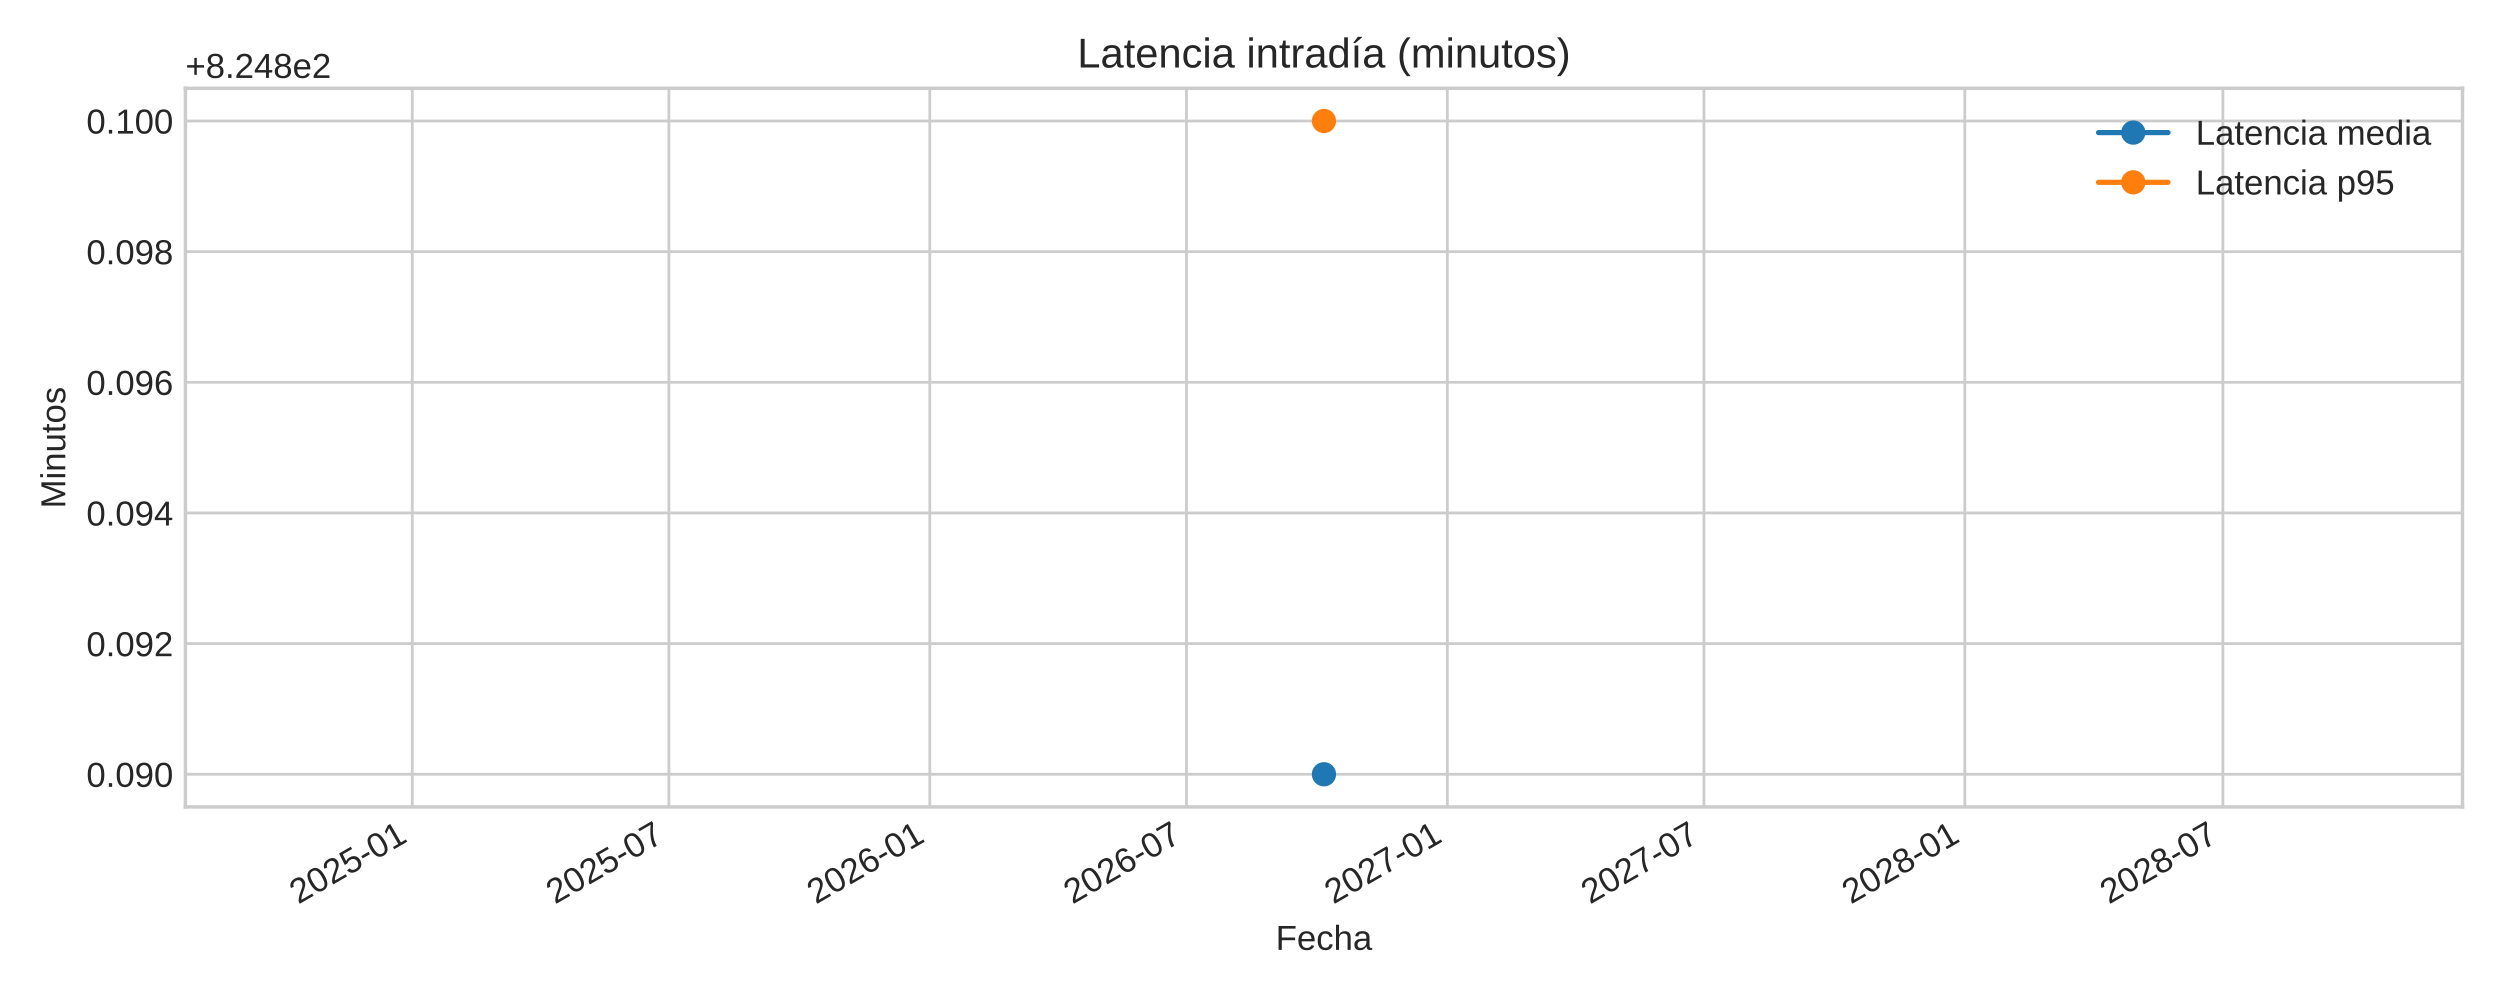
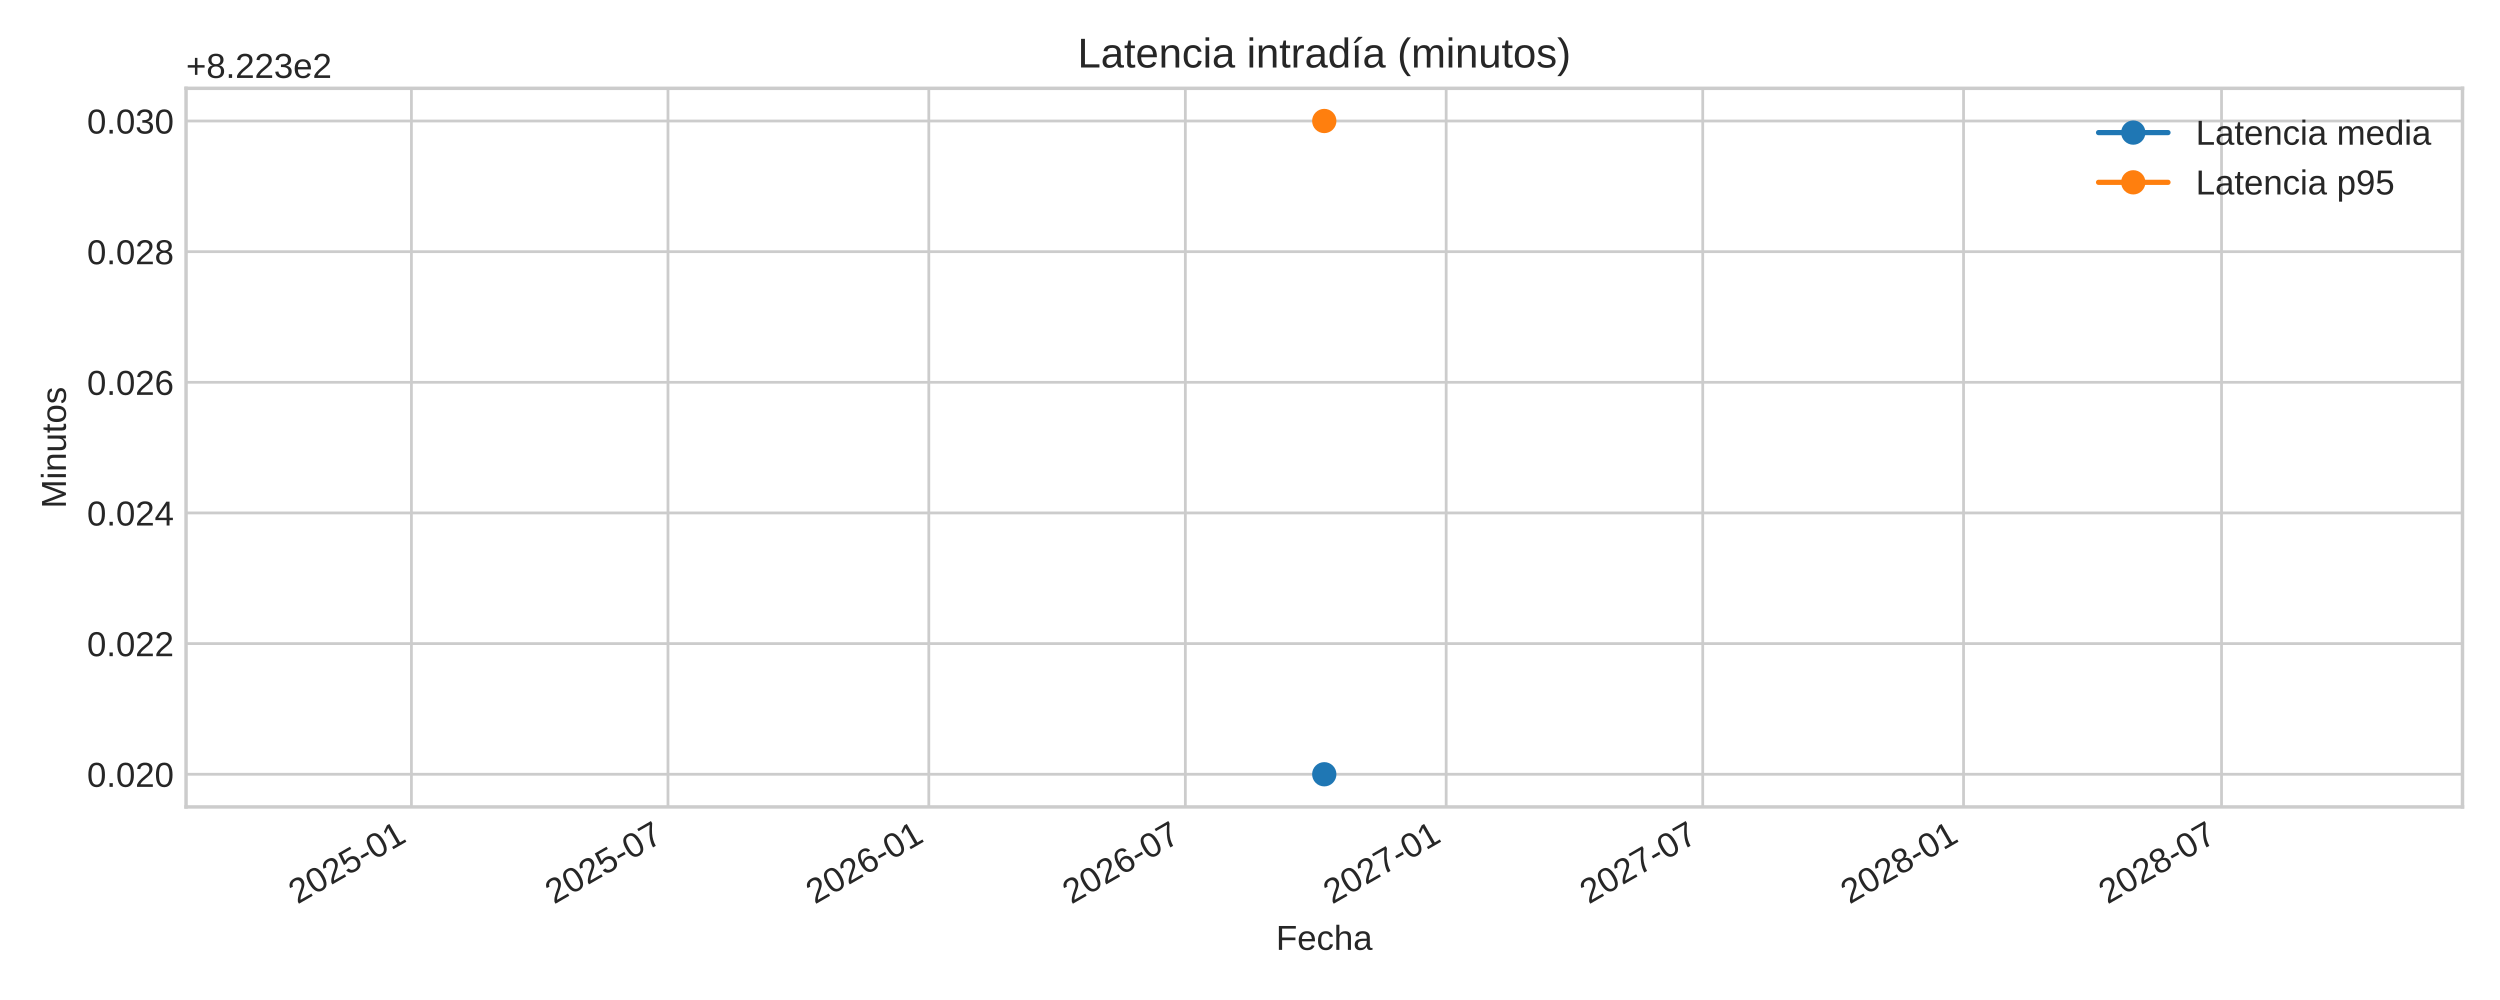
<svg xmlns="http://www.w3.org/2000/svg" xmlns:xlink="http://www.w3.org/1999/xlink" width="720pt" height="288pt" viewBox="0 0 720 288" version="1.1">
  <defs>
    <style type="text/css">*{stroke-linejoin: round; stroke-linecap: butt}</style>
  </defs>
  <g id="figure_1">
    <g id="patch_1">
      <path d="M 0 288  L 720 288  L 720 0  L 0 0  z " style="fill: #ffffff" />
    </g>
    <g id="axes_1">
      <g id="patch_2">
-         <path d="M 53.4 232.395  L 709.2 232.395  L 709.2 25.44  L 53.4 25.44  z " style="fill: #ffffff" />
+         <path d="M 53.58 232.395  L 709.2 232.395  L 709.2 25.44  L 53.58 25.44  z " style="fill: #ffffff" />
      </g>
      <g id="matplotlib.axis_1">
        <g id="xtick_1">
          <g id="line2d_1">
-             <path d="M 118.735 232.395  L 118.735 25.44  " clip-path="url(#p7c6d700d9c)" style="fill: none; stroke: #cccccc; stroke-width: 0.8; stroke-linecap: round" />
+             <path d="M 118.489 232.395  L 118.489 25.44  " clip-path="url(#pe7e0e0ae10)" style="fill: none; stroke: #cccccc; stroke-width: 0.8; stroke-linecap: round" />
          </g>
          <g id="line2d_2" />
          <g id="text_1">
-             <g style="fill: #262626" transform="translate(85.91842 260.5191) rotate(-30) scale(0.1 -0.1)">
+             <g style="fill: #262626" transform="translate(85.67226 260.5191) rotate(-30) scale(0.1 -0.1)">
              <defs>
                <path id="LiberationSans-32" d="M 322 0  L 322 397  Q 481 763 711 1042  Q 941 1322 1194 1548  Q 1447 1775 1695 1969  Q 1944 2163 2144 2356  Q 2344 2550 2467 2762  Q 2591 2975 2591 3244  Q 2591 3606 2378 3806  Q 2166 4006 1788 4006  Q 1428 4006 1195 3811  Q 963 3616 922 3263  L 347 3316  Q 409 3844 795 4156  Q 1181 4469 1788 4469  Q 2453 4469 2811 4155  Q 3169 3841 3169 3263  Q 3169 3006 3051 2753  Q 2934 2500 2703 2247  Q 2472 1994 1819 1463  Q 1459 1169 1246 933  Q 1034 697 941 478  L 3238 478  L 3238 0  L 322 0  z " transform="scale(0.015625)" />
                <path id="LiberationSans-30" d="M 3309 2203  Q 3309 1100 2920 518  Q 2531 -63 1772 -63  Q 1013 -63 631 515  Q 250 1094 250 2203  Q 250 3338 620 3903  Q 991 4469 1791 4469  Q 2569 4469 2939 3897  Q 3309 3325 3309 2203  z M 2738 2203  Q 2738 3156 2517 3584  Q 2297 4013 1791 4013  Q 1272 4013 1045 3591  Q 819 3169 819 2203  Q 819 1266 1048 831  Q 1278 397 1778 397  Q 2275 397 2506 840  Q 2738 1284 2738 2203  z " transform="scale(0.015625)" />
                <path id="LiberationSans-35" d="M 3291 1434  Q 3291 738 2877 337  Q 2463 -63 1728 -63  Q 1113 -63 734 206  Q 356 475 256 984  L 825 1050  Q 1003 397 1741 397  Q 2194 397 2450 670  Q 2706 944 2706 1422  Q 2706 1838 2448 2094  Q 2191 2350 1753 2350  Q 1525 2350 1328 2278  Q 1131 2206 934 2034  L 384 2034  L 531 4403  L 3034 4403  L 3034 3925  L 1044 3925  L 959 2528  Q 1325 2809 1869 2809  Q 2519 2809 2905 2428  Q 3291 2047 3291 1434  z " transform="scale(0.015625)" />
                <path id="LiberationSans-2d" d="M 284 1450  L 284 1950  L 1847 1950  L 1847 1450  L 284 1450  z " transform="scale(0.015625)" />
                <path id="LiberationSans-31" d="M 488 0  L 488 478  L 1609 478  L 1609 3866  L 616 3156  L 616 3688  L 1656 4403  L 2175 4403  L 2175 478  L 3247 478  L 3247 0  L 488 0  z " transform="scale(0.015625)" />
              </defs>
              <use xlink:href="#LiberationSans-32" />
              <use xlink:href="#LiberationSans-30" x="55.615" />
              <use xlink:href="#LiberationSans-32" x="111.23" />
              <use xlink:href="#LiberationSans-35" x="166.846" />
              <use xlink:href="#LiberationSans-2d" x="222.461" />
              <use xlink:href="#LiberationSans-30" x="255.762" />
              <use xlink:href="#LiberationSans-31" x="311.377" />
            </g>
          </g>
        </g>
        <g id="xtick_2">
          <g id="line2d_3">
-             <path d="M 192.645 232.395  L 192.645 25.44  " clip-path="url(#p7c6d700d9c)" style="fill: none; stroke: #cccccc; stroke-width: 0.8; stroke-linecap: round" />
+             <path d="M 192.379 232.395  L 192.379 25.44  " clip-path="url(#pe7e0e0ae10)" style="fill: none; stroke: #cccccc; stroke-width: 0.8; stroke-linecap: round" />
          </g>
          <g id="line2d_4" />
          <g id="text_2">
-             <g style="fill: #262626" transform="translate(159.8286 260.5191) rotate(-30) scale(0.1 -0.1)">
+             <g style="fill: #262626" transform="translate(159.5622 260.5191) rotate(-30) scale(0.1 -0.1)">
              <defs>
                <path id="LiberationSans-37" d="M 3238 3947  Q 2563 2916 2284 2331  Q 2006 1747 1867 1178  Q 1728 609 1728 0  L 1141 0  Q 1141 844 1498 1776  Q 1856 2709 2694 3925  L 328 3925  L 328 4403  L 3238 4403  L 3238 3947  z " transform="scale(0.015625)" />
              </defs>
              <use xlink:href="#LiberationSans-32" />
              <use xlink:href="#LiberationSans-30" x="55.615" />
              <use xlink:href="#LiberationSans-32" x="111.23" />
              <use xlink:href="#LiberationSans-35" x="166.846" />
              <use xlink:href="#LiberationSans-2d" x="222.461" />
              <use xlink:href="#LiberationSans-30" x="255.762" />
              <use xlink:href="#LiberationSans-37" x="311.377" />
            </g>
          </g>
        </g>
        <g id="xtick_3">
          <g id="line2d_5">
-             <path d="M 267.78 232.395  L 267.78 25.44  " clip-path="url(#p7c6d700d9c)" style="fill: none; stroke: #cccccc; stroke-width: 0.8; stroke-linecap: round" />
+             <path d="M 267.493 232.395  L 267.493 25.44  " clip-path="url(#pe7e0e0ae10)" style="fill: none; stroke: #cccccc; stroke-width: 0.8; stroke-linecap: round" />
          </g>
          <g id="line2d_6" />
          <g id="text_3">
-             <g style="fill: #262626" transform="translate(234.9639 260.5191) rotate(-30) scale(0.1 -0.1)">
+             <g style="fill: #262626" transform="translate(234.6768 260.5191) rotate(-30) scale(0.1 -0.1)">
              <defs>
                <path id="LiberationSans-36" d="M 3278 1441  Q 3278 744 2900 340  Q 2522 -63 1856 -63  Q 1113 -63 719 490  Q 325 1044 325 2100  Q 325 3244 734 3856  Q 1144 4469 1900 4469  Q 2897 4469 3156 3572  L 2619 3475  Q 2453 4013 1894 4013  Q 1413 4013 1148 3564  Q 884 3116 884 2266  Q 1038 2550 1316 2698  Q 1594 2847 1953 2847  Q 2563 2847 2920 2465  Q 3278 2084 3278 1441  z M 2706 1416  Q 2706 1894 2472 2153  Q 2238 2413 1819 2413  Q 1425 2413 1183 2183  Q 941 1953 941 1550  Q 941 1041 1192 716  Q 1444 391 1838 391  Q 2244 391 2475 664  Q 2706 938 2706 1416  z " transform="scale(0.015625)" />
              </defs>
              <use xlink:href="#LiberationSans-32" />
              <use xlink:href="#LiberationSans-30" x="55.615" />
              <use xlink:href="#LiberationSans-32" x="111.23" />
              <use xlink:href="#LiberationSans-36" x="166.846" />
              <use xlink:href="#LiberationSans-2d" x="222.461" />
              <use xlink:href="#LiberationSans-30" x="255.762" />
              <use xlink:href="#LiberationSans-31" x="311.377" />
            </g>
          </g>
        </g>
        <g id="xtick_4">
          <g id="line2d_7">
-             <path d="M 341.691 232.395  L 341.691 25.44  " clip-path="url(#p7c6d700d9c)" style="fill: none; stroke: #cccccc; stroke-width: 0.8; stroke-linecap: round" />
+             <path d="M 341.383 232.395  L 341.383 25.44  " clip-path="url(#pe7e0e0ae10)" style="fill: none; stroke: #cccccc; stroke-width: 0.8; stroke-linecap: round" />
          </g>
          <g id="line2d_8" />
          <g id="text_4">
-             <g style="fill: #262626" transform="translate(308.8741 260.5191) rotate(-30) scale(0.1 -0.1)">
+             <g style="fill: #262626" transform="translate(308.5667 260.5191) rotate(-30) scale(0.1 -0.1)">
              <use xlink:href="#LiberationSans-32" />
              <use xlink:href="#LiberationSans-30" x="55.615" />
              <use xlink:href="#LiberationSans-32" x="111.23" />
              <use xlink:href="#LiberationSans-36" x="166.846" />
              <use xlink:href="#LiberationSans-2d" x="222.461" />
              <use xlink:href="#LiberationSans-30" x="255.762" />
              <use xlink:href="#LiberationSans-37" x="311.377" />
            </g>
          </g>
        </g>
        <g id="xtick_5">
          <g id="line2d_9">
-             <path d="M 416.826 232.395  L 416.826 25.44  " clip-path="url(#p7c6d700d9c)" style="fill: none; stroke: #cccccc; stroke-width: 0.8; stroke-linecap: round" />
+             <path d="M 416.498 232.395  L 416.498 25.44  " clip-path="url(#pe7e0e0ae10)" style="fill: none; stroke: #cccccc; stroke-width: 0.8; stroke-linecap: round" />
          </g>
          <g id="line2d_10" />
          <g id="text_5">
-             <g style="fill: #262626" transform="translate(384.0093 260.5191) rotate(-30) scale(0.1 -0.1)">
+             <g style="fill: #262626" transform="translate(383.6813 260.5191) rotate(-30) scale(0.1 -0.1)">
              <use xlink:href="#LiberationSans-32" />
              <use xlink:href="#LiberationSans-30" x="55.615" />
              <use xlink:href="#LiberationSans-32" x="111.23" />
              <use xlink:href="#LiberationSans-37" x="166.846" />
              <use xlink:href="#LiberationSans-2d" x="222.461" />
              <use xlink:href="#LiberationSans-30" x="255.762" />
              <use xlink:href="#LiberationSans-31" x="311.377" />
            </g>
          </g>
        </g>
        <g id="xtick_6">
          <g id="line2d_11">
-             <path d="M 490.736 232.395  L 490.736 25.44  " clip-path="url(#p7c6d700d9c)" style="fill: none; stroke: #cccccc; stroke-width: 0.8; stroke-linecap: round" />
+             <path d="M 490.388 232.395  L 490.388 25.44  " clip-path="url(#pe7e0e0ae10)" style="fill: none; stroke: #cccccc; stroke-width: 0.8; stroke-linecap: round" />
          </g>
          <g id="line2d_12" />
          <g id="text_6">
-             <g style="fill: #262626" transform="translate(457.9195 260.5191) rotate(-30) scale(0.1 -0.1)">
+             <g style="fill: #262626" transform="translate(457.5713 260.5191) rotate(-30) scale(0.1 -0.1)">
              <use xlink:href="#LiberationSans-32" />
              <use xlink:href="#LiberationSans-30" x="55.615" />
              <use xlink:href="#LiberationSans-32" x="111.23" />
              <use xlink:href="#LiberationSans-37" x="166.846" />
              <use xlink:href="#LiberationSans-2d" x="222.461" />
              <use xlink:href="#LiberationSans-30" x="255.762" />
              <use xlink:href="#LiberationSans-37" x="311.377" />
            </g>
          </g>
        </g>
        <g id="xtick_7">
          <g id="line2d_13">
-             <path d="M 565.871 232.395  L 565.871 25.44  " clip-path="url(#p7c6d700d9c)" style="fill: none; stroke: #cccccc; stroke-width: 0.8; stroke-linecap: round" />
+             <path d="M 565.502 232.395  L 565.502 25.44  " clip-path="url(#pe7e0e0ae10)" style="fill: none; stroke: #cccccc; stroke-width: 0.8; stroke-linecap: round" />
          </g>
          <g id="line2d_14" />
          <g id="text_7">
-             <g style="fill: #262626" transform="translate(533.0548 260.5191) rotate(-30) scale(0.1 -0.1)">
+             <g style="fill: #262626" transform="translate(532.6859 260.5191) rotate(-30) scale(0.1 -0.1)">
              <defs>
                <path id="LiberationSans-38" d="M 3281 1228  Q 3281 619 2893 278  Q 2506 -63 1781 -63  Q 1075 -63 676 271  Q 278 606 278 1222  Q 278 1653 525 1947  Q 772 2241 1156 2303  L 1156 2316  Q 797 2400 589 2681  Q 381 2963 381 3341  Q 381 3844 757 4156  Q 1134 4469 1769 4469  Q 2419 4469 2795 4162  Q 3172 3856 3172 3334  Q 3172 2956 2962 2675  Q 2753 2394 2391 2322  L 2391 2309  Q 2813 2241 3047 1952  Q 3281 1663 3281 1228  z M 2588 3303  Q 2588 4050 1769 4050  Q 1372 4050 1164 3862  Q 956 3675 956 3303  Q 956 2925 1170 2726  Q 1384 2528 1775 2528  Q 2172 2528 2380 2711  Q 2588 2894 2588 3303  z M 2697 1281  Q 2697 1691 2453 1898  Q 2209 2106 1769 2106  Q 1341 2106 1100 1882  Q 859 1659 859 1269  Q 859 359 1788 359  Q 2247 359 2472 579  Q 2697 800 2697 1281  z " transform="scale(0.015625)" />
              </defs>
              <use xlink:href="#LiberationSans-32" />
              <use xlink:href="#LiberationSans-30" x="55.615" />
              <use xlink:href="#LiberationSans-32" x="111.23" />
              <use xlink:href="#LiberationSans-38" x="166.846" />
              <use xlink:href="#LiberationSans-2d" x="222.461" />
              <use xlink:href="#LiberationSans-30" x="255.762" />
              <use xlink:href="#LiberationSans-31" x="311.377" />
            </g>
          </g>
        </g>
        <g id="xtick_8">
          <g id="line2d_15">
-             <path d="M 640.19 232.395  L 640.19 25.44  " clip-path="url(#p7c6d700d9c)" style="fill: none; stroke: #cccccc; stroke-width: 0.8; stroke-linecap: round" />
+             <path d="M 639.801 232.395  L 639.801 25.44  " clip-path="url(#pe7e0e0ae10)" style="fill: none; stroke: #cccccc; stroke-width: 0.8; stroke-linecap: round" />
          </g>
          <g id="line2d_16" />
          <g id="text_8">
-             <g style="fill: #262626" transform="translate(607.3733 260.5191) rotate(-30) scale(0.1 -0.1)">
+             <g style="fill: #262626" transform="translate(606.9841 260.5191) rotate(-30) scale(0.1 -0.1)">
              <use xlink:href="#LiberationSans-32" />
              <use xlink:href="#LiberationSans-30" x="55.615" />
              <use xlink:href="#LiberationSans-32" x="111.23" />
              <use xlink:href="#LiberationSans-38" x="166.846" />
              <use xlink:href="#LiberationSans-2d" x="222.461" />
              <use xlink:href="#LiberationSans-30" x="255.762" />
              <use xlink:href="#LiberationSans-37" x="311.377" />
            </g>
          </g>
        </g>
        <g id="text_9">
-           <g style="fill: #262626" transform="translate(367.4047 273.563) scale(0.1 -0.1)">
+           <g style="fill: #262626" transform="translate(367.4947 273.563) scale(0.1 -0.1)">
            <defs>
              <path id="LiberationSans-46" d="M 1122 3916  L 1122 2278  L 3578 2278  L 3578 1784  L 1122 1784  L 1122 0  L 525 0  L 525 4403  L 3653 4403  L 3653 3916  L 1122 3916  z " transform="scale(0.015625)" />
              <path id="LiberationSans-65" d="M 863 1572  Q 863 991 1103 675  Q 1344 359 1806 359  Q 2172 359 2392 506  Q 2613 653 2691 878  L 3184 738  Q 2881 -63 1806 -63  Q 1056 -63 664 384  Q 272 831 272 1713  Q 272 2550 664 2997  Q 1056 3444 1784 3444  Q 3275 3444 3275 1647  L 3275 1572  L 863 1572  z M 2694 2003  Q 2647 2538 2422 2783  Q 2197 3028 1775 3028  Q 1366 3028 1127 2754  Q 888 2481 869 2003  L 2694 2003  z " transform="scale(0.015625)" />
              <path id="LiberationSans-63" d="M 859 1706  Q 859 1031 1071 706  Q 1284 381 1713 381  Q 2013 381 2214 543  Q 2416 706 2463 1044  L 3031 1006  Q 2966 519 2616 228  Q 2266 -63 1728 -63  Q 1019 -63 645 385  Q 272 834 272 1694  Q 272 2547 647 2995  Q 1022 3444 1722 3444  Q 2241 3444 2583 3175  Q 2925 2906 3013 2434  L 2434 2391  Q 2391 2672 2212 2837  Q 2034 3003 1706 3003  Q 1259 3003 1059 2706  Q 859 2409 859 1706  z " transform="scale(0.015625)" />
              <path id="LiberationSans-68" d="M 991 2803  Q 1172 3134 1426 3289  Q 1681 3444 2072 3444  Q 2622 3444 2883 3170  Q 3144 2897 3144 2253  L 3144 0  L 2578 0  L 2578 2144  Q 2578 2500 2512 2673  Q 2447 2847 2297 2928  Q 2147 3009 1881 3009  Q 1484 3009 1245 2734  Q 1006 2459 1006 1994  L 1006 0  L 444 0  L 444 4638  L 1006 4638  L 1006 3431  Q 1006 3241 995 3037  Q 984 2834 981 2803  L 991 2803  z " transform="scale(0.015625)" />
              <path id="LiberationSans-61" d="M 1294 -63  Q 784 -63 528 206  Q 272 475 272 944  Q 272 1469 617 1750  Q 963 2031 1731 2050  L 2491 2063  L 2491 2247  Q 2491 2659 2316 2837  Q 2141 3016 1766 3016  Q 1388 3016 1216 2887  Q 1044 2759 1009 2478  L 422 2531  Q 566 3444 1778 3444  Q 2416 3444 2737 3151  Q 3059 2859 3059 2306  L 3059 850  Q 3059 600 3125 473  Q 3191 347 3375 347  Q 3456 347 3559 369  L 3559 19  Q 3347 -31 3125 -31  Q 2813 -31 2670 133  Q 2528 297 2509 647  L 2491 647  Q 2275 259 1989 98  Q 1703 -63 1294 -63  z M 1422 359  Q 1731 359 1972 500  Q 2213 641 2352 886  Q 2491 1131 2491 1391  L 2491 1669  L 1875 1656  Q 1478 1650 1273 1575  Q 1069 1500 959 1344  Q 850 1188 850 934  Q 850 659 998 509  Q 1147 359 1422 359  z " transform="scale(0.015625)" />
            </defs>
            <use xlink:href="#LiberationSans-46" />
            <use xlink:href="#LiberationSans-65" x="61.084" />
            <use xlink:href="#LiberationSans-63" x="116.699" />
            <use xlink:href="#LiberationSans-68" x="166.699" />
            <use xlink:href="#LiberationSans-61" x="222.314" />
          </g>
        </g>
      </g>
      <g id="matplotlib.axis_2">
        <g id="ytick_1">
          <g id="line2d_17">
-             <path d="M 53.4 222.988  L 709.2 222.988  " clip-path="url(#p7c6d700d9c)" style="fill: none; stroke: #cccccc; stroke-width: 0.8; stroke-linecap: round" />
+             <path d="M 53.58 222.988  L 709.2 222.988  " clip-path="url(#pe7e0e0ae10)" style="fill: none; stroke: #cccccc; stroke-width: 0.8; stroke-linecap: round" />
          </g>
          <g id="line2d_18" />
          <g id="text_10">
-             <g style="fill: #262626" transform="translate(24.87813 226.6118) scale(0.1 -0.1)">
+             <g style="fill: #262626" transform="translate(25.05813 226.6118) scale(0.1 -0.1)">
              <defs>
                <path id="LiberationSans-2e" d="M 584 0  L 584 684  L 1194 684  L 1194 0  L 584 0  z " transform="scale(0.015625)" />
-                 <path id="LiberationSans-39" d="M 3256 2291  Q 3256 1156 2842 546  Q 2428 -63 1663 -63  Q 1147 -63 836 154  Q 525 372 391 856  L 928 941  Q 1097 391 1672 391  Q 2156 391 2422 841  Q 2688 1291 2700 2125  Q 2575 1844 2272 1673  Q 1969 1503 1606 1503  Q 1013 1503 656 1909  Q 300 2316 300 2988  Q 300 3678 687 4073  Q 1075 4469 1766 4469  Q 2500 4469 2878 3925  Q 3256 3381 3256 2291  z M 2644 2834  Q 2644 3366 2400 3689  Q 2156 4013 1747 4013  Q 1341 4013 1106 3736  Q 872 3459 872 2988  Q 872 2506 1106 2226  Q 1341 1947 1741 1947  Q 1984 1947 2193 2058  Q 2403 2169 2523 2372  Q 2644 2575 2644 2834  z " transform="scale(0.015625)" />
-               </defs>
-               <use xlink:href="#LiberationSans-30" />
-               <use xlink:href="#LiberationSans-2e" x="55.615" />
-               <use xlink:href="#LiberationSans-30" x="83.398" />
-               <use xlink:href="#LiberationSans-39" x="139.014" />
+               </defs>
+               <use xlink:href="#LiberationSans-30" />
+               <use xlink:href="#LiberationSans-2e" x="55.615" />
+               <use xlink:href="#LiberationSans-30" x="83.398" />
+               <use xlink:href="#LiberationSans-32" x="139.014" />
              <use xlink:href="#LiberationSans-30" x="194.629" />
            </g>
          </g>
        </g>
        <g id="ytick_2">
          <g id="line2d_19">
-             <path d="M 53.4 185.36  L 709.2 185.36  " clip-path="url(#p7c6d700d9c)" style="fill: none; stroke: #cccccc; stroke-width: 0.8; stroke-linecap: round" />
+             <path d="M 53.58 185.36  L 709.2 185.36  " clip-path="url(#pe7e0e0ae10)" style="fill: none; stroke: #cccccc; stroke-width: 0.8; stroke-linecap: round" />
          </g>
          <g id="line2d_20" />
          <g id="text_11">
-             <g style="fill: #262626" transform="translate(24.87813 188.9836) scale(0.1 -0.1)">
-               <use xlink:href="#LiberationSans-30" />
-               <use xlink:href="#LiberationSans-2e" x="55.615" />
-               <use xlink:href="#LiberationSans-30" x="83.398" />
-               <use xlink:href="#LiberationSans-39" x="139.014" />
+             <g style="fill: #262626" transform="translate(25.05813 188.9836) scale(0.1 -0.1)">
+               <use xlink:href="#LiberationSans-30" />
+               <use xlink:href="#LiberationSans-2e" x="55.615" />
+               <use xlink:href="#LiberationSans-30" x="83.398" />
+               <use xlink:href="#LiberationSans-32" x="139.014" />
              <use xlink:href="#LiberationSans-32" x="194.629" />
            </g>
          </g>
        </g>
        <g id="ytick_3">
          <g id="line2d_21">
-             <path d="M 53.4 147.732  L 709.2 147.732  " clip-path="url(#p7c6d700d9c)" style="fill: none; stroke: #cccccc; stroke-width: 0.8; stroke-linecap: round" />
+             <path d="M 53.58 147.732  L 709.2 147.732  " clip-path="url(#pe7e0e0ae10)" style="fill: none; stroke: #cccccc; stroke-width: 0.8; stroke-linecap: round" />
          </g>
          <g id="line2d_22" />
          <g id="text_12">
-             <g style="fill: #262626" transform="translate(24.87813 151.3553) scale(0.1 -0.1)">
+             <g style="fill: #262626" transform="translate(25.05813 151.3553) scale(0.1 -0.1)">
              <defs>
                <path id="LiberationSans-34" d="M 2753 997  L 2753 0  L 2222 0  L 2222 997  L 147 997  L 147 1434  L 2163 4403  L 2753 4403  L 2753 1441  L 3372 1441  L 3372 997  L 2753 997  z M 2222 3769  Q 2216 3750 2134 3603  Q 2053 3456 2013 3397  L 884 1734  L 716 1503  L 666 1441  L 2222 1441  L 2222 3769  z " transform="scale(0.015625)" />
              </defs>
              <use xlink:href="#LiberationSans-30" />
              <use xlink:href="#LiberationSans-2e" x="55.615" />
              <use xlink:href="#LiberationSans-30" x="83.398" />
-               <use xlink:href="#LiberationSans-39" x="139.014" />
+               <use xlink:href="#LiberationSans-32" x="139.014" />
              <use xlink:href="#LiberationSans-34" x="194.629" />
            </g>
          </g>
        </g>
        <g id="ytick_4">
          <g id="line2d_23">
-             <path d="M 53.4 110.104  L 709.2 110.104  " clip-path="url(#p7c6d700d9c)" style="fill: none; stroke: #cccccc; stroke-width: 0.8; stroke-linecap: round" />
+             <path d="M 53.58 110.104  L 709.2 110.104  " clip-path="url(#pe7e0e0ae10)" style="fill: none; stroke: #cccccc; stroke-width: 0.8; stroke-linecap: round" />
          </g>
          <g id="line2d_24" />
          <g id="text_13">
-             <g style="fill: #262626" transform="translate(24.87813 113.727) scale(0.1 -0.1)">
-               <use xlink:href="#LiberationSans-30" />
-               <use xlink:href="#LiberationSans-2e" x="55.615" />
-               <use xlink:href="#LiberationSans-30" x="83.398" />
-               <use xlink:href="#LiberationSans-39" x="139.014" />
+             <g style="fill: #262626" transform="translate(25.05813 113.727) scale(0.1 -0.1)">
+               <use xlink:href="#LiberationSans-30" />
+               <use xlink:href="#LiberationSans-2e" x="55.615" />
+               <use xlink:href="#LiberationSans-30" x="83.398" />
+               <use xlink:href="#LiberationSans-32" x="139.014" />
              <use xlink:href="#LiberationSans-36" x="194.629" />
            </g>
          </g>
        </g>
        <g id="ytick_5">
          <g id="line2d_25">
-             <path d="M 53.4 72.475  L 709.2 72.475  " clip-path="url(#p7c6d700d9c)" style="fill: none; stroke: #cccccc; stroke-width: 0.8; stroke-linecap: round" />
+             <path d="M 53.58 72.475  L 709.2 72.475  " clip-path="url(#pe7e0e0ae10)" style="fill: none; stroke: #cccccc; stroke-width: 0.8; stroke-linecap: round" />
          </g>
          <g id="line2d_26" />
          <g id="text_14">
-             <g style="fill: #262626" transform="translate(24.87813 76.09877) scale(0.1 -0.1)">
-               <use xlink:href="#LiberationSans-30" />
-               <use xlink:href="#LiberationSans-2e" x="55.615" />
-               <use xlink:href="#LiberationSans-30" x="83.398" />
-               <use xlink:href="#LiberationSans-39" x="139.014" />
+             <g style="fill: #262626" transform="translate(25.05813 76.09877) scale(0.1 -0.1)">
+               <use xlink:href="#LiberationSans-30" />
+               <use xlink:href="#LiberationSans-2e" x="55.615" />
+               <use xlink:href="#LiberationSans-30" x="83.398" />
+               <use xlink:href="#LiberationSans-32" x="139.014" />
              <use xlink:href="#LiberationSans-38" x="194.629" />
            </g>
          </g>
        </g>
        <g id="ytick_6">
          <g id="line2d_27">
-             <path d="M 53.4 34.847  L 709.2 34.847  " clip-path="url(#p7c6d700d9c)" style="fill: none; stroke: #cccccc; stroke-width: 0.8; stroke-linecap: round" />
+             <path d="M 53.58 34.847  L 709.2 34.847  " clip-path="url(#pe7e0e0ae10)" style="fill: none; stroke: #cccccc; stroke-width: 0.8; stroke-linecap: round" />
          </g>
          <g id="line2d_28" />
          <g id="text_15">
-             <g style="fill: #262626" transform="translate(24.87813 38.4705) scale(0.1 -0.1)">
-               <use xlink:href="#LiberationSans-30" />
-               <use xlink:href="#LiberationSans-2e" x="55.615" />
-               <use xlink:href="#LiberationSans-31" x="83.398" />
-               <use xlink:href="#LiberationSans-30" x="139.014" />
+             <g style="fill: #262626" transform="translate(25.05813 38.4705) scale(0.1 -0.1)">
+               <defs>
+                 <path id="LiberationSans-33" d="M 3278 1216  Q 3278 606 2890 271  Q 2503 -63 1784 -63  Q 1116 -63 717 239  Q 319 541 244 1131  L 825 1184  Q 938 403 1784 403  Q 2209 403 2451 612  Q 2694 822 2694 1234  Q 2694 1594 2417 1795  Q 2141 1997 1619 1997  L 1300 1997  L 1300 2484  L 1606 2484  Q 2069 2484 2323 2686  Q 2578 2888 2578 3244  Q 2578 3597 2370 3801  Q 2163 4006 1753 4006  Q 1381 4006 1151 3815  Q 922 3625 884 3278  L 319 3322  Q 381 3863 767 4166  Q 1153 4469 1759 4469  Q 2422 4469 2789 4161  Q 3156 3853 3156 3303  Q 3156 2881 2920 2617  Q 2684 2353 2234 2259  L 2234 2247  Q 2728 2194 3003 1916  Q 3278 1638 3278 1216  z " transform="scale(0.015625)" />
+               </defs>
+               <use xlink:href="#LiberationSans-30" />
+               <use xlink:href="#LiberationSans-2e" x="55.615" />
+               <use xlink:href="#LiberationSans-30" x="83.398" />
+               <use xlink:href="#LiberationSans-33" x="139.014" />
              <use xlink:href="#LiberationSans-30" x="194.629" />
            </g>
          </g>
        </g>
        <g id="text_16">
-           <g style="fill: #262626" transform="translate(18.80313 146.424) rotate(-90) scale(0.1 -0.1)">
+           <g style="fill: #262626" transform="translate(18.98313 146.424) rotate(-90) scale(0.1 -0.1)">
            <defs>
              <path id="LiberationSans-4d" d="M 4269 0  L 4269 2938  Q 4269 3425 4297 3875  Q 4144 3316 4022 3000  L 2884 0  L 2466 0  L 1313 3000  L 1138 3531  L 1034 3875  L 1044 3528  L 1056 2938  L 1056 0  L 525 0  L 525 4403  L 1309 4403  L 2481 1350  Q 2544 1166 2601 955  Q 2659 744 2678 650  Q 2703 775 2783 1029  Q 2863 1284 2891 1350  L 4041 4403  L 4806 4403  L 4806 0  L 4269 0  z " transform="scale(0.015625)" />
              <path id="LiberationSans-69" d="M 428 4100  L 428 4638  L 991 4638  L 991 4100  L 428 4100  z M 428 0  L 428 3381  L 991 3381  L 991 0  L 428 0  z " transform="scale(0.015625)" />
              <path id="LiberationSans-6e" d="M 2578 0  L 2578 2144  Q 2578 2478 2512 2662  Q 2447 2847 2303 2928  Q 2159 3009 1881 3009  Q 1475 3009 1240 2731  Q 1006 2453 1006 1959  L 1006 0  L 444 0  L 444 2659  Q 444 3250 425 3381  L 956 3381  Q 959 3366 962 3297  Q 966 3228 970 3139  Q 975 3050 981 2803  L 991 2803  Q 1184 3153 1439 3298  Q 1694 3444 2072 3444  Q 2628 3444 2886 3167  Q 3144 2891 3144 2253  L 3144 0  L 2578 0  z " transform="scale(0.015625)" />
              <path id="LiberationSans-75" d="M 981 3381  L 981 1238  Q 981 903 1047 718  Q 1113 534 1256 453  Q 1400 372 1678 372  Q 2084 372 2318 650  Q 2553 928 2553 1422  L 2553 3381  L 3116 3381  L 3116 722  Q 3116 131 3134 0  L 2603 0  Q 2600 16 2597 84  Q 2594 153 2589 242  Q 2584 331 2578 578  L 2569 578  Q 2375 228 2120 82  Q 1866 -63 1488 -63  Q 931 -63 673 214  Q 416 491 416 1128  L 416 3381  L 981 3381  z " transform="scale(0.015625)" />
              <path id="LiberationSans-74" d="M 1731 25  Q 1453 -50 1163 -50  Q 488 -50 488 716  L 488 2972  L 97 2972  L 97 3381  L 509 3381  L 675 4138  L 1050 4138  L 1050 3381  L 1675 3381  L 1675 2972  L 1050 2972  L 1050 838  Q 1050 594 1129 495  Q 1209 397 1406 397  Q 1519 397 1731 441  L 1731 25  z " transform="scale(0.015625)" />
              <path id="LiberationSans-6f" d="M 3291 1694  Q 3291 806 2900 371  Q 2509 -63 1766 -63  Q 1025 -63 647 389  Q 269 841 269 1694  Q 269 3444 1784 3444  Q 2559 3444 2925 3017  Q 3291 2591 3291 1694  z M 2700 1694  Q 2700 2394 2492 2711  Q 2284 3028 1794 3028  Q 1300 3028 1079 2704  Q 859 2381 859 1694  Q 859 1025 1076 689  Q 1294 353 1759 353  Q 2266 353 2483 678  Q 2700 1003 2700 1694  z " transform="scale(0.015625)" />
              <path id="LiberationSans-73" d="M 2969 934  Q 2969 456 2608 196  Q 2247 -63 1597 -63  Q 966 -63 623 145  Q 281 353 178 794  L 675 891  Q 747 619 972 492  Q 1197 366 1597 366  Q 2025 366 2223 497  Q 2422 628 2422 891  Q 2422 1091 2284 1216  Q 2147 1341 1841 1422  L 1438 1528  Q 953 1653 748 1773  Q 544 1894 428 2066  Q 313 2238 313 2488  Q 313 2950 642 3192  Q 972 3434 1603 3434  Q 2163 3434 2492 3237  Q 2822 3041 2909 2606  L 2403 2544  Q 2356 2769 2151 2889  Q 1947 3009 1603 3009  Q 1222 3009 1040 2893  Q 859 2778 859 2544  Q 859 2400 934 2306  Q 1009 2213 1156 2147  Q 1303 2081 1775 1966  Q 2222 1853 2419 1758  Q 2616 1663 2730 1547  Q 2844 1431 2906 1279  Q 2969 1128 2969 934  z " transform="scale(0.015625)" />
            </defs>
            <use xlink:href="#LiberationSans-4d" />
            <use xlink:href="#LiberationSans-69" x="83.301" />
            <use xlink:href="#LiberationSans-6e" x="105.518" />
            <use xlink:href="#LiberationSans-75" x="161.133" />
            <use xlink:href="#LiberationSans-74" x="216.748" />
            <use xlink:href="#LiberationSans-6f" x="244.531" />
            <use xlink:href="#LiberationSans-73" x="300.146" />
          </g>
        </g>
        <g id="text_17">
-           <g style="fill: #262626" transform="translate(53.4 22.44) scale(0.1 -0.1)">
+           <g style="fill: #262626" transform="translate(53.58 22.44) scale(0.1 -0.1)">
            <defs>
              <path id="LiberationSans-2b" d="M 2097 1900  L 2097 563  L 1638 563  L 1638 1900  L 313 1900  L 313 2356  L 1638 2356  L 1638 3694  L 2097 3694  L 2097 2356  L 3422 2356  L 3422 1900  L 2097 1900  z " transform="scale(0.015625)" />
            </defs>
            <use xlink:href="#LiberationSans-2b" />
            <use xlink:href="#LiberationSans-38" x="58.398" />
            <use xlink:href="#LiberationSans-2e" x="114.014" />
            <use xlink:href="#LiberationSans-32" x="141.797" />
-             <use xlink:href="#LiberationSans-34" x="197.412" />
-             <use xlink:href="#LiberationSans-38" x="253.027" />
+             <use xlink:href="#LiberationSans-32" x="197.412" />
+             <use xlink:href="#LiberationSans-33" x="253.027" />
            <use xlink:href="#LiberationSans-65" x="308.643" />
            <use xlink:href="#LiberationSans-32" x="364.258" />
          </g>
        </g>
      </g>
      <g id="line2d_29">
-         <path d="M 381.3 222.988  " clip-path="url(#p7c6d700d9c)" style="fill: none; stroke: #1f77b4; stroke-width: 1.5; stroke-linecap: round" />
+         <path d="M 381.39 222.988  " clip-path="url(#pe7e0e0ae10)" style="fill: none; stroke: #1f77b4; stroke-width: 1.5; stroke-linecap: round" />
        <defs>
-           <path id="md06b2ee9db" d="M 0 3  C 0.796 3 1.559 2.684 2.121 2.121  C 2.684 1.559 3 0.796 3 0  C 3 -0.796 2.684 -1.559 2.121 -2.121  C 1.559 -2.684 0.796 -3 0 -3  C -0.796 -3 -1.559 -2.684 -2.121 -2.121  C -2.684 -1.559 -3 -0.796 -3 0  C -3 0.796 -2.684 1.559 -2.121 2.121  C -1.559 2.684 -0.796 3 0 3  z " style="stroke: #1f77b4" />
+           <path id="m4c073c595d" d="M 0 3  C 0.796 3 1.559 2.684 2.121 2.121  C 2.684 1.559 3 0.796 3 0  C 3 -0.796 2.684 -1.559 2.121 -2.121  C 1.559 -2.684 0.796 -3 0 -3  C -0.796 -3 -1.559 -2.684 -2.121 -2.121  C -2.684 -1.559 -3 -0.796 -3 0  C -3 0.796 -2.684 1.559 -2.121 2.121  C -1.559 2.684 -0.796 3 0 3  z " style="stroke: #1f77b4" />
        </defs>
-         <g clip-path="url(#p7c6d700d9c)">
-           <use xlink:href="#md06b2ee9db" x="381.3" y="222.988" style="fill: #1f77b4; stroke: #1f77b4" />
+         <g clip-path="url(#pe7e0e0ae10)">
+           <use xlink:href="#m4c073c595d" x="381.39" y="222.988" style="fill: #1f77b4; stroke: #1f77b4" />
        </g>
      </g>
      <g id="line2d_30">
-         <path d="M 381.3 34.847  " clip-path="url(#p7c6d700d9c)" style="fill: none; stroke: #ff7f0e; stroke-width: 1.5; stroke-linecap: round" />
+         <path d="M 381.39 34.847  " clip-path="url(#pe7e0e0ae10)" style="fill: none; stroke: #ff7f0e; stroke-width: 1.5; stroke-linecap: round" />
        <defs>
-           <path id="m0810b68b9c" d="M 0 3  C 0.796 3 1.559 2.684 2.121 2.121  C 2.684 1.559 3 0.796 3 0  C 3 -0.796 2.684 -1.559 2.121 -2.121  C 1.559 -2.684 0.796 -3 0 -3  C -0.796 -3 -1.559 -2.684 -2.121 -2.121  C -2.684 -1.559 -3 -0.796 -3 0  C -3 0.796 -2.684 1.559 -2.121 2.121  C -1.559 2.684 -0.796 3 0 3  z " style="stroke: #ff7f0e" />
+           <path id="mdd5944c8bd" d="M 0 3  C 0.796 3 1.559 2.684 2.121 2.121  C 2.684 1.559 3 0.796 3 0  C 3 -0.796 2.684 -1.559 2.121 -2.121  C 1.559 -2.684 0.796 -3 0 -3  C -0.796 -3 -1.559 -2.684 -2.121 -2.121  C -2.684 -1.559 -3 -0.796 -3 0  C -3 0.796 -2.684 1.559 -2.121 2.121  C -1.559 2.684 -0.796 3 0 3  z " style="stroke: #ff7f0e" />
        </defs>
-         <g clip-path="url(#p7c6d700d9c)">
-           <use xlink:href="#m0810b68b9c" x="381.3" y="34.847" style="fill: #ff7f0e; stroke: #ff7f0e" />
+         <g clip-path="url(#pe7e0e0ae10)">
+           <use xlink:href="#mdd5944c8bd" x="381.39" y="34.847" style="fill: #ff7f0e; stroke: #ff7f0e" />
        </g>
      </g>
      <g id="patch_3">
-         <path d="M 53.4 232.395  L 53.4 25.44  " style="fill: none; stroke: #cccccc; stroke-linejoin: miter; stroke-linecap: square" />
+         <path d="M 53.58 232.395  L 53.58 25.44  " style="fill: none; stroke: #cccccc; stroke-linejoin: miter; stroke-linecap: square" />
      </g>
      <g id="patch_4">
        <path d="M 709.2 232.395  L 709.2 25.44  " style="fill: none; stroke: #cccccc; stroke-linejoin: miter; stroke-linecap: square" />
      </g>
      <g id="patch_5">
-         <path d="M 53.4 232.395  L 709.2 232.395  " style="fill: none; stroke: #cccccc; stroke-linejoin: miter; stroke-linecap: square" />
+         <path d="M 53.58 232.395  L 709.2 232.395  " style="fill: none; stroke: #cccccc; stroke-linejoin: miter; stroke-linecap: square" />
      </g>
      <g id="patch_6">
-         <path d="M 53.4 25.44  L 709.2 25.44  " style="fill: none; stroke: #cccccc; stroke-linejoin: miter; stroke-linecap: square" />
+         <path d="M 53.58 25.44  L 709.2 25.44  " style="fill: none; stroke: #cccccc; stroke-linejoin: miter; stroke-linecap: square" />
      </g>
      <g id="text_18">
-         <g style="fill: #262626" transform="translate(310.2694 19.44) scale(0.12 -0.12)">
+         <g style="fill: #262626" transform="translate(310.3594 19.44) scale(0.12 -0.12)">
          <defs>
            <path id="LiberationSans-4c" d="M 525 0  L 525 4403  L 1122 4403  L 1122 488  L 3347 488  L 3347 0  L 525 0  z " transform="scale(0.015625)" />
            <path id="LiberationSans-20" transform="scale(0.015625)" />
            <path id="LiberationSans-72" d="M 444 0  L 444 2594  Q 444 2950 425 3381  L 956 3381  Q 981 2806 981 2691  L 994 2691  Q 1128 3125 1303 3284  Q 1478 3444 1797 3444  Q 1909 3444 2025 3413  L 2025 2897  Q 1913 2928 1725 2928  Q 1375 2928 1190 2626  Q 1006 2325 1006 1763  L 1006 0  L 444 0  z " transform="scale(0.015625)" />
            <path id="LiberationSans-64" d="M 2566 544  Q 2409 219 2151 78  Q 1894 -63 1513 -63  Q 872 -63 570 368  Q 269 800 269 1675  Q 269 3444 1513 3444  Q 1897 3444 2153 3303  Q 2409 3163 2566 2856  L 2572 2856  L 2566 3234  L 2566 4638  L 3128 4638  L 3128 697  Q 3128 169 3147 0  L 2609 0  Q 2600 50 2589 231  Q 2578 413 2578 544  L 2566 544  z M 859 1694  Q 859 984 1046 678  Q 1234 372 1656 372  Q 2134 372 2350 703  Q 2566 1034 2566 1731  Q 2566 2403 2350 2715  Q 2134 3028 1663 3028  Q 1238 3028 1048 2714  Q 859 2400 859 1694  z " transform="scale(0.015625)" />
            <path id="LiberationSans-ed" d="M 606 0  L 606 3381  L 1169 3381  L 1169 0  L 606 0  z M 425 3753  L 425 3816  L 1103 4713  L 1750 4713  L 1750 4622  L 719 3753  L 425 3753  z " transform="scale(0.015625)" />
            <path id="LiberationSans-28" d="M 397 1663  Q 397 2566 680 3284  Q 963 4003 1550 4638  L 2094 4638  Q 1509 3988 1236 3256  Q 963 2525 963 1656  Q 963 791 1233 62  Q 1503 -666 2094 -1325  L 1550 -1325  Q 959 -688 678 32  Q 397 753 397 1650  L 397 1663  z " transform="scale(0.015625)" />
            <path id="LiberationSans-6d" d="M 2400 0  L 2400 2144  Q 2400 2634 2265 2821  Q 2131 3009 1781 3009  Q 1422 3009 1212 2734  Q 1003 2459 1003 1959  L 1003 0  L 444 0  L 444 2659  Q 444 3250 425 3381  L 956 3381  Q 959 3366 962 3297  Q 966 3228 970 3139  Q 975 3050 981 2803  L 991 2803  Q 1172 3163 1406 3303  Q 1641 3444 1978 3444  Q 2363 3444 2586 3291  Q 2809 3138 2897 2803  L 2906 2803  Q 3081 3144 3329 3294  Q 3578 3444 3931 3444  Q 4444 3444 4676 3166  Q 4909 2888 4909 2253  L 4909 0  L 4353 0  L 4353 2144  Q 4353 2634 4218 2821  Q 4084 3009 3734 3009  Q 3366 3009 3161 2736  Q 2956 2463 2956 1959  L 2956 0  L 2400 0  z " transform="scale(0.015625)" />
            <path id="LiberationSans-29" d="M 1734 1650  Q 1734 747 1451 28  Q 1169 -691 581 -1325  L 38 -1325  Q 625 -669 897 57  Q 1169 784 1169 1656  Q 1169 2528 895 3256  Q 622 3984 38 4638  L 581 4638  Q 1172 4000 1453 3279  Q 1734 2559 1734 1663  L 1734 1650  z " transform="scale(0.015625)" />
          </defs>
          <use xlink:href="#LiberationSans-4c" />
          <use xlink:href="#LiberationSans-61" x="55.615" />
          <use xlink:href="#LiberationSans-74" x="111.23" />
          <use xlink:href="#LiberationSans-65" x="139.014" />
          <use xlink:href="#LiberationSans-6e" x="194.629" />
          <use xlink:href="#LiberationSans-63" x="250.244" />
          <use xlink:href="#LiberationSans-69" x="300.244" />
          <use xlink:href="#LiberationSans-61" x="322.461" />
          <use xlink:href="#LiberationSans-20" x="378.076" />
          <use xlink:href="#LiberationSans-69" x="405.859" />
          <use xlink:href="#LiberationSans-6e" x="428.076" />
          <use xlink:href="#LiberationSans-74" x="483.691" />
          <use xlink:href="#LiberationSans-72" x="511.475" />
          <use xlink:href="#LiberationSans-61" x="544.775" />
          <use xlink:href="#LiberationSans-64" x="600.391" />
          <use xlink:href="#LiberationSans-ed" x="656.006" />
          <use xlink:href="#LiberationSans-61" x="683.789" />
          <use xlink:href="#LiberationSans-20" x="739.404" />
          <use xlink:href="#LiberationSans-28" x="767.188" />
          <use xlink:href="#LiberationSans-6d" x="800.488" />
          <use xlink:href="#LiberationSans-69" x="883.789" />
          <use xlink:href="#LiberationSans-6e" x="906.006" />
          <use xlink:href="#LiberationSans-75" x="961.621" />
          <use xlink:href="#LiberationSans-74" x="1017.236" />
          <use xlink:href="#LiberationSans-6f" x="1045.02" />
          <use xlink:href="#LiberationSans-73" x="1100.635" />
          <use xlink:href="#LiberationSans-29" x="1150.635" />
        </g>
      </g>
      <g id="legend_1">
        <g id="line2d_31">
          <path d="M 604.383 38.187  L 614.383 38.187  L 624.383 38.187  " style="fill: none; stroke: #1f77b4; stroke-width: 1.5; stroke-linecap: round" />
          <g>
-             <use xlink:href="#md06b2ee9db" x="614.383" y="38.187" style="fill: #1f77b4; stroke: #1f77b4" />
+             <use xlink:href="#m4c073c595d" x="614.383" y="38.187" style="fill: #1f77b4; stroke: #1f77b4" />
          </g>
        </g>
        <g id="text_19">
          <g style="fill: #262626" transform="translate(632.3828 41.68688) scale(0.1 -0.1)">
            <use xlink:href="#LiberationSans-4c" />
            <use xlink:href="#LiberationSans-61" x="55.615" />
            <use xlink:href="#LiberationSans-74" x="111.23" />
            <use xlink:href="#LiberationSans-65" x="139.014" />
            <use xlink:href="#LiberationSans-6e" x="194.629" />
            <use xlink:href="#LiberationSans-63" x="250.244" />
            <use xlink:href="#LiberationSans-69" x="300.244" />
            <use xlink:href="#LiberationSans-61" x="322.461" />
            <use xlink:href="#LiberationSans-20" x="378.076" />
            <use xlink:href="#LiberationSans-6d" x="405.859" />
            <use xlink:href="#LiberationSans-65" x="489.16" />
            <use xlink:href="#LiberationSans-64" x="544.775" />
            <use xlink:href="#LiberationSans-69" x="600.391" />
            <use xlink:href="#LiberationSans-61" x="622.607" />
          </g>
        </g>
        <g id="line2d_32">
          <path d="M 604.383 52.509  L 614.383 52.509  L 624.383 52.509  " style="fill: none; stroke: #ff7f0e; stroke-width: 1.5; stroke-linecap: round" />
          <g>
-             <use xlink:href="#m0810b68b9c" x="614.383" y="52.509" style="fill: #ff7f0e; stroke: #ff7f0e" />
+             <use xlink:href="#mdd5944c8bd" x="614.383" y="52.509" style="fill: #ff7f0e; stroke: #ff7f0e" />
          </g>
        </g>
        <g id="text_20">
          <g style="fill: #262626" transform="translate(632.3828 56.00875) scale(0.1 -0.1)">
            <defs>
              <path id="LiberationSans-70" d="M 3291 1706  Q 3291 -63 2047 -63  Q 1266 -63 997 525  L 981 525  Q 994 500 994 -6  L 994 -1328  L 431 -1328  L 431 2691  Q 431 3213 413 3381  L 956 3381  Q 959 3369 965 3292  Q 972 3216 980 3056  Q 988 2897 988 2838  L 1000 2838  Q 1150 3150 1397 3295  Q 1644 3441 2047 3441  Q 2672 3441 2981 3022  Q 3291 2603 3291 1706  z M 2700 1694  Q 2700 2400 2509 2703  Q 2319 3006 1903 3006  Q 1569 3006 1380 2865  Q 1191 2725 1092 2426  Q 994 2128 994 1650  Q 994 984 1206 668  Q 1419 353 1897 353  Q 2316 353 2508 661  Q 2700 969 2700 1694  z " transform="scale(0.015625)" />
+               <path id="LiberationSans-39" d="M 3256 2291  Q 3256 1156 2842 546  Q 2428 -63 1663 -63  Q 1147 -63 836 154  Q 525 372 391 856  L 928 941  Q 1097 391 1672 391  Q 2156 391 2422 841  Q 2688 1291 2700 2125  Q 2575 1844 2272 1673  Q 1969 1503 1606 1503  Q 1013 1503 656 1909  Q 300 2316 300 2988  Q 300 3678 687 4073  Q 1075 4469 1766 4469  Q 2500 4469 2878 3925  Q 3256 3381 3256 2291  z M 2644 2834  Q 2644 3366 2400 3689  Q 2156 4013 1747 4013  Q 1341 4013 1106 3736  Q 872 3459 872 2988  Q 872 2506 1106 2226  Q 1341 1947 1741 1947  Q 1984 1947 2193 2058  Q 2403 2169 2523 2372  Q 2644 2575 2644 2834  z " transform="scale(0.015625)" />
            </defs>
            <use xlink:href="#LiberationSans-4c" />
            <use xlink:href="#LiberationSans-61" x="55.615" />
            <use xlink:href="#LiberationSans-74" x="111.23" />
            <use xlink:href="#LiberationSans-65" x="139.014" />
            <use xlink:href="#LiberationSans-6e" x="194.629" />
            <use xlink:href="#LiberationSans-63" x="250.244" />
            <use xlink:href="#LiberationSans-69" x="300.244" />
            <use xlink:href="#LiberationSans-61" x="322.461" />
            <use xlink:href="#LiberationSans-20" x="378.076" />
            <use xlink:href="#LiberationSans-70" x="405.859" />
            <use xlink:href="#LiberationSans-39" x="461.475" />
            <use xlink:href="#LiberationSans-35" x="517.09" />
          </g>
        </g>
      </g>
    </g>
  </g>
  <defs>
-     <clipPath id="p7c6d700d9c">
-       <rect x="53.4" y="25.44" width="655.8" height="206.955" />
+     <clipPath id="pe7e0e0ae10">
+       <rect x="53.58" y="25.44" width="655.62" height="206.955" />
    </clipPath>
  </defs>
</svg>
